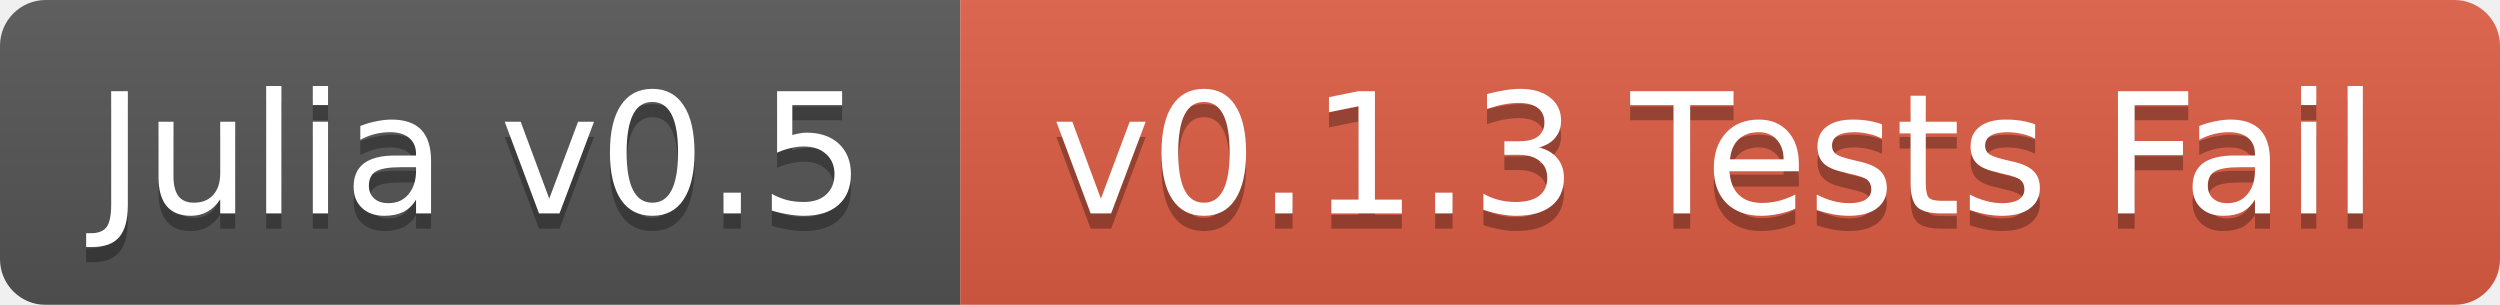
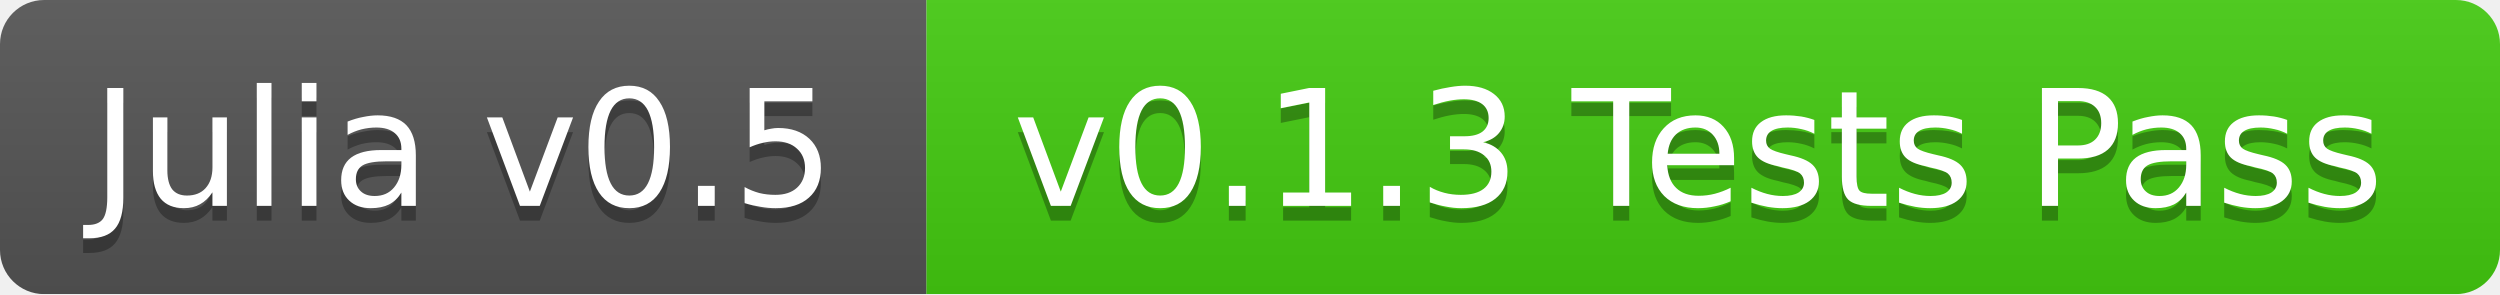
- <svg xmlns="http://www.w3.org/2000/svg" width="164" height="20">
+ <svg xmlns="http://www.w3.org/2000/svg" width="170" height="20">
  <linearGradient id="b" x2="0" y2="100%">
    <stop offset="0" stop-color="#bbb" stop-opacity=".1" />
    <stop offset="1" stop-opacity=".1" />
  </linearGradient>
  <mask id="a">
-     <rect width="164" height="20" rx="3" fill="#fff" />
+     <rect width="170" height="20" rx="3" fill="#fff" />
  </mask>
  <g mask="url(#a)">
    <path fill="#555" d="M0 0h63v20H0z" />
-     <path fill="#e05d44" d="M63 0h101v20H63z" />
-     <path fill="url(#b)" d="M0 0h164v20H0z" />
+     <path fill="#4c1" d="M63 0h107v20H63z" />
+     <path fill="url(#b)" d="M0 0h170v20H0z" />
  </g>
  <g fill="#fff" text-anchor="middle" font-family="DejaVu Sans,Verdana,Geneva,sans-serif" font-size="11">
    <text x="31.5" y="15" fill="#010101" fill-opacity=".3">Julia v0.5</text>
    <text x="31.5" y="14">Julia v0.5</text>
-     <text x="112.5" y="15" fill="#010101" fill-opacity=".3">v0.1.3 Tests Fail</text>
-     <text x="112.5" y="14">v0.1.3 Tests Fail</text>
+     <text x="115.5" y="15" fill="#010101" fill-opacity=".3">v0.1.3 Tests Pass</text>
+     <text x="115.5" y="14">v0.1.3 Tests Pass</text>
  </g>
</svg>
